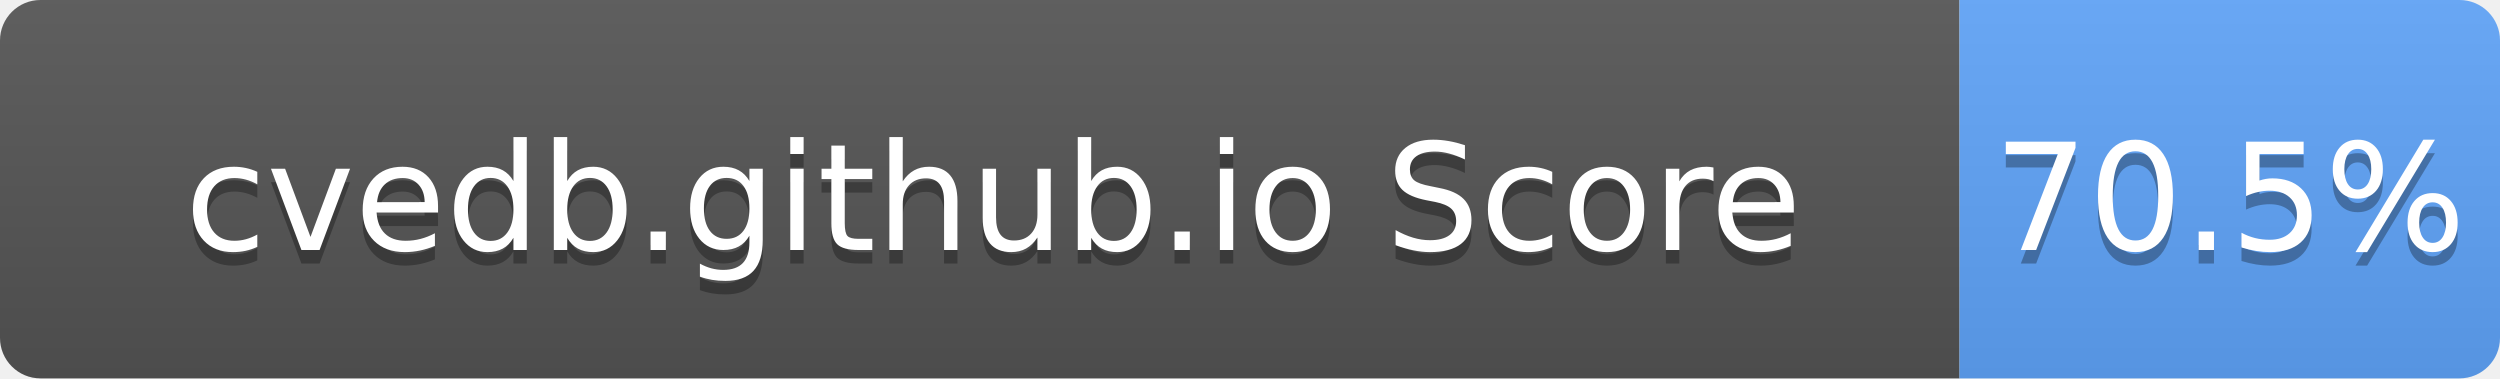
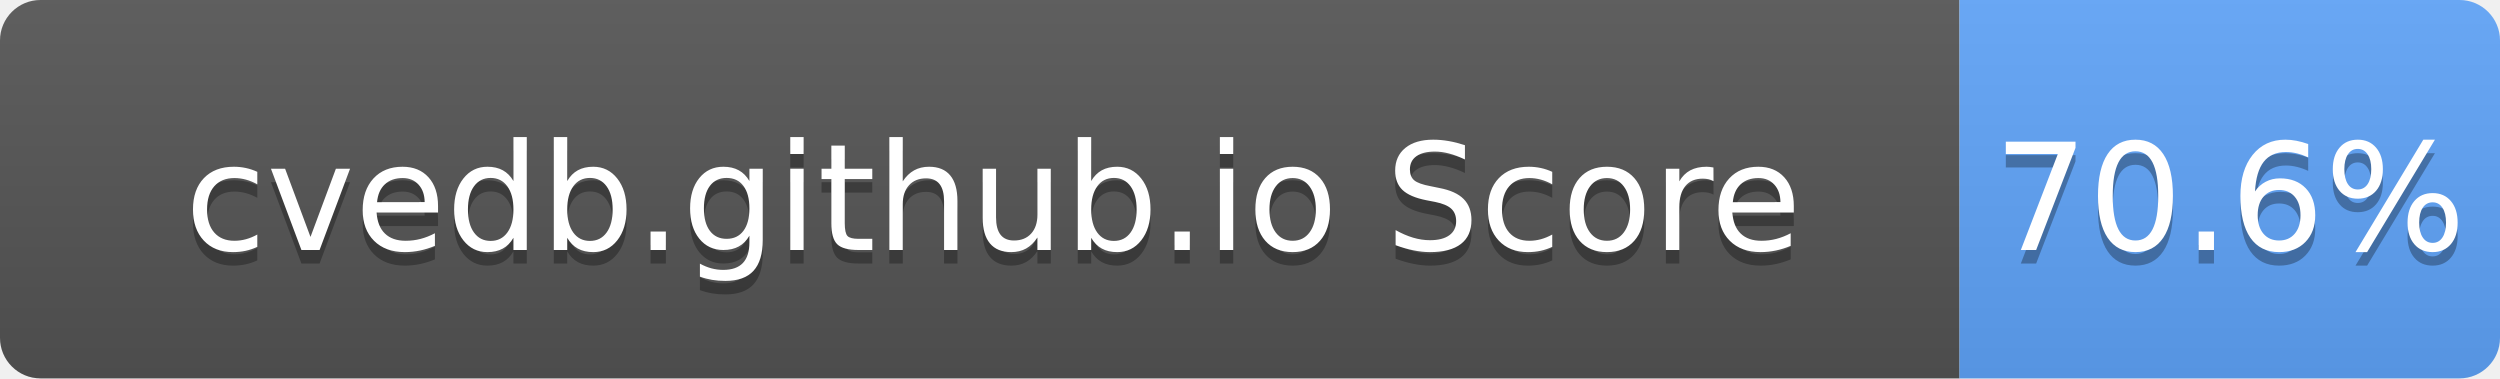
- <svg xmlns="http://www.w3.org/2000/svg" width="185" height="28" role="img" aria-label="cvedb.github.io Score: 70.5%">
+ <svg xmlns="http://www.w3.org/2000/svg" width="185" height="28" role="img" aria-label="cvedb.github.io Score: 70.6%">
  <linearGradient id="s" x2="0" y2="100%">
    <stop offset="0" stop-color="#bbb" stop-opacity=".1" />
    <stop offset="1" stop-opacity=".1" />
  </linearGradient>
  <clipPath id="r">
    <rect width="185" height="28" rx="3" fill="#fff" />
  </clipPath>
  <g clip-path="url(#r)">
    <rect width="145" height="28" fill="#555" />
    <rect x="145" width="40" height="28" fill="#60A5FA" />
    <rect width="185" height="28" fill="url(#s)" />
  </g>
  <g fill="#fff" text-anchor="middle" font-family="Verdana,Geneva,DejaVu Sans,sans-serif" text-rendering="geometricPrecision" font-size="110">
    <text aria-hidden="true" x="735" y="195" fill="#010101" fill-opacity=".3" transform="scale(.1)" textLength="1350">cvedb.github.io Score</text>
    <text x="735" y="185" transform="scale(.1)" fill="#fff" textLength="1350">cvedb.github.io Score</text>
-     <text aria-hidden="true" x="1650" y="195" fill="#010101" fill-opacity=".3" transform="scale(.1)" textLength="300">70.5%</text>
-     <text x="1650" y="185" transform="scale(.1)" fill="#fff" textLength="300">70.5%</text>
+     <text aria-hidden="true" x="1650" y="195" fill="#010101" fill-opacity=".3" transform="scale(.1)" textLength="300">70.6%</text>
+     <text x="1650" y="185" transform="scale(.1)" fill="#fff" textLength="300">70.6%</text>
  </g>
</svg>
